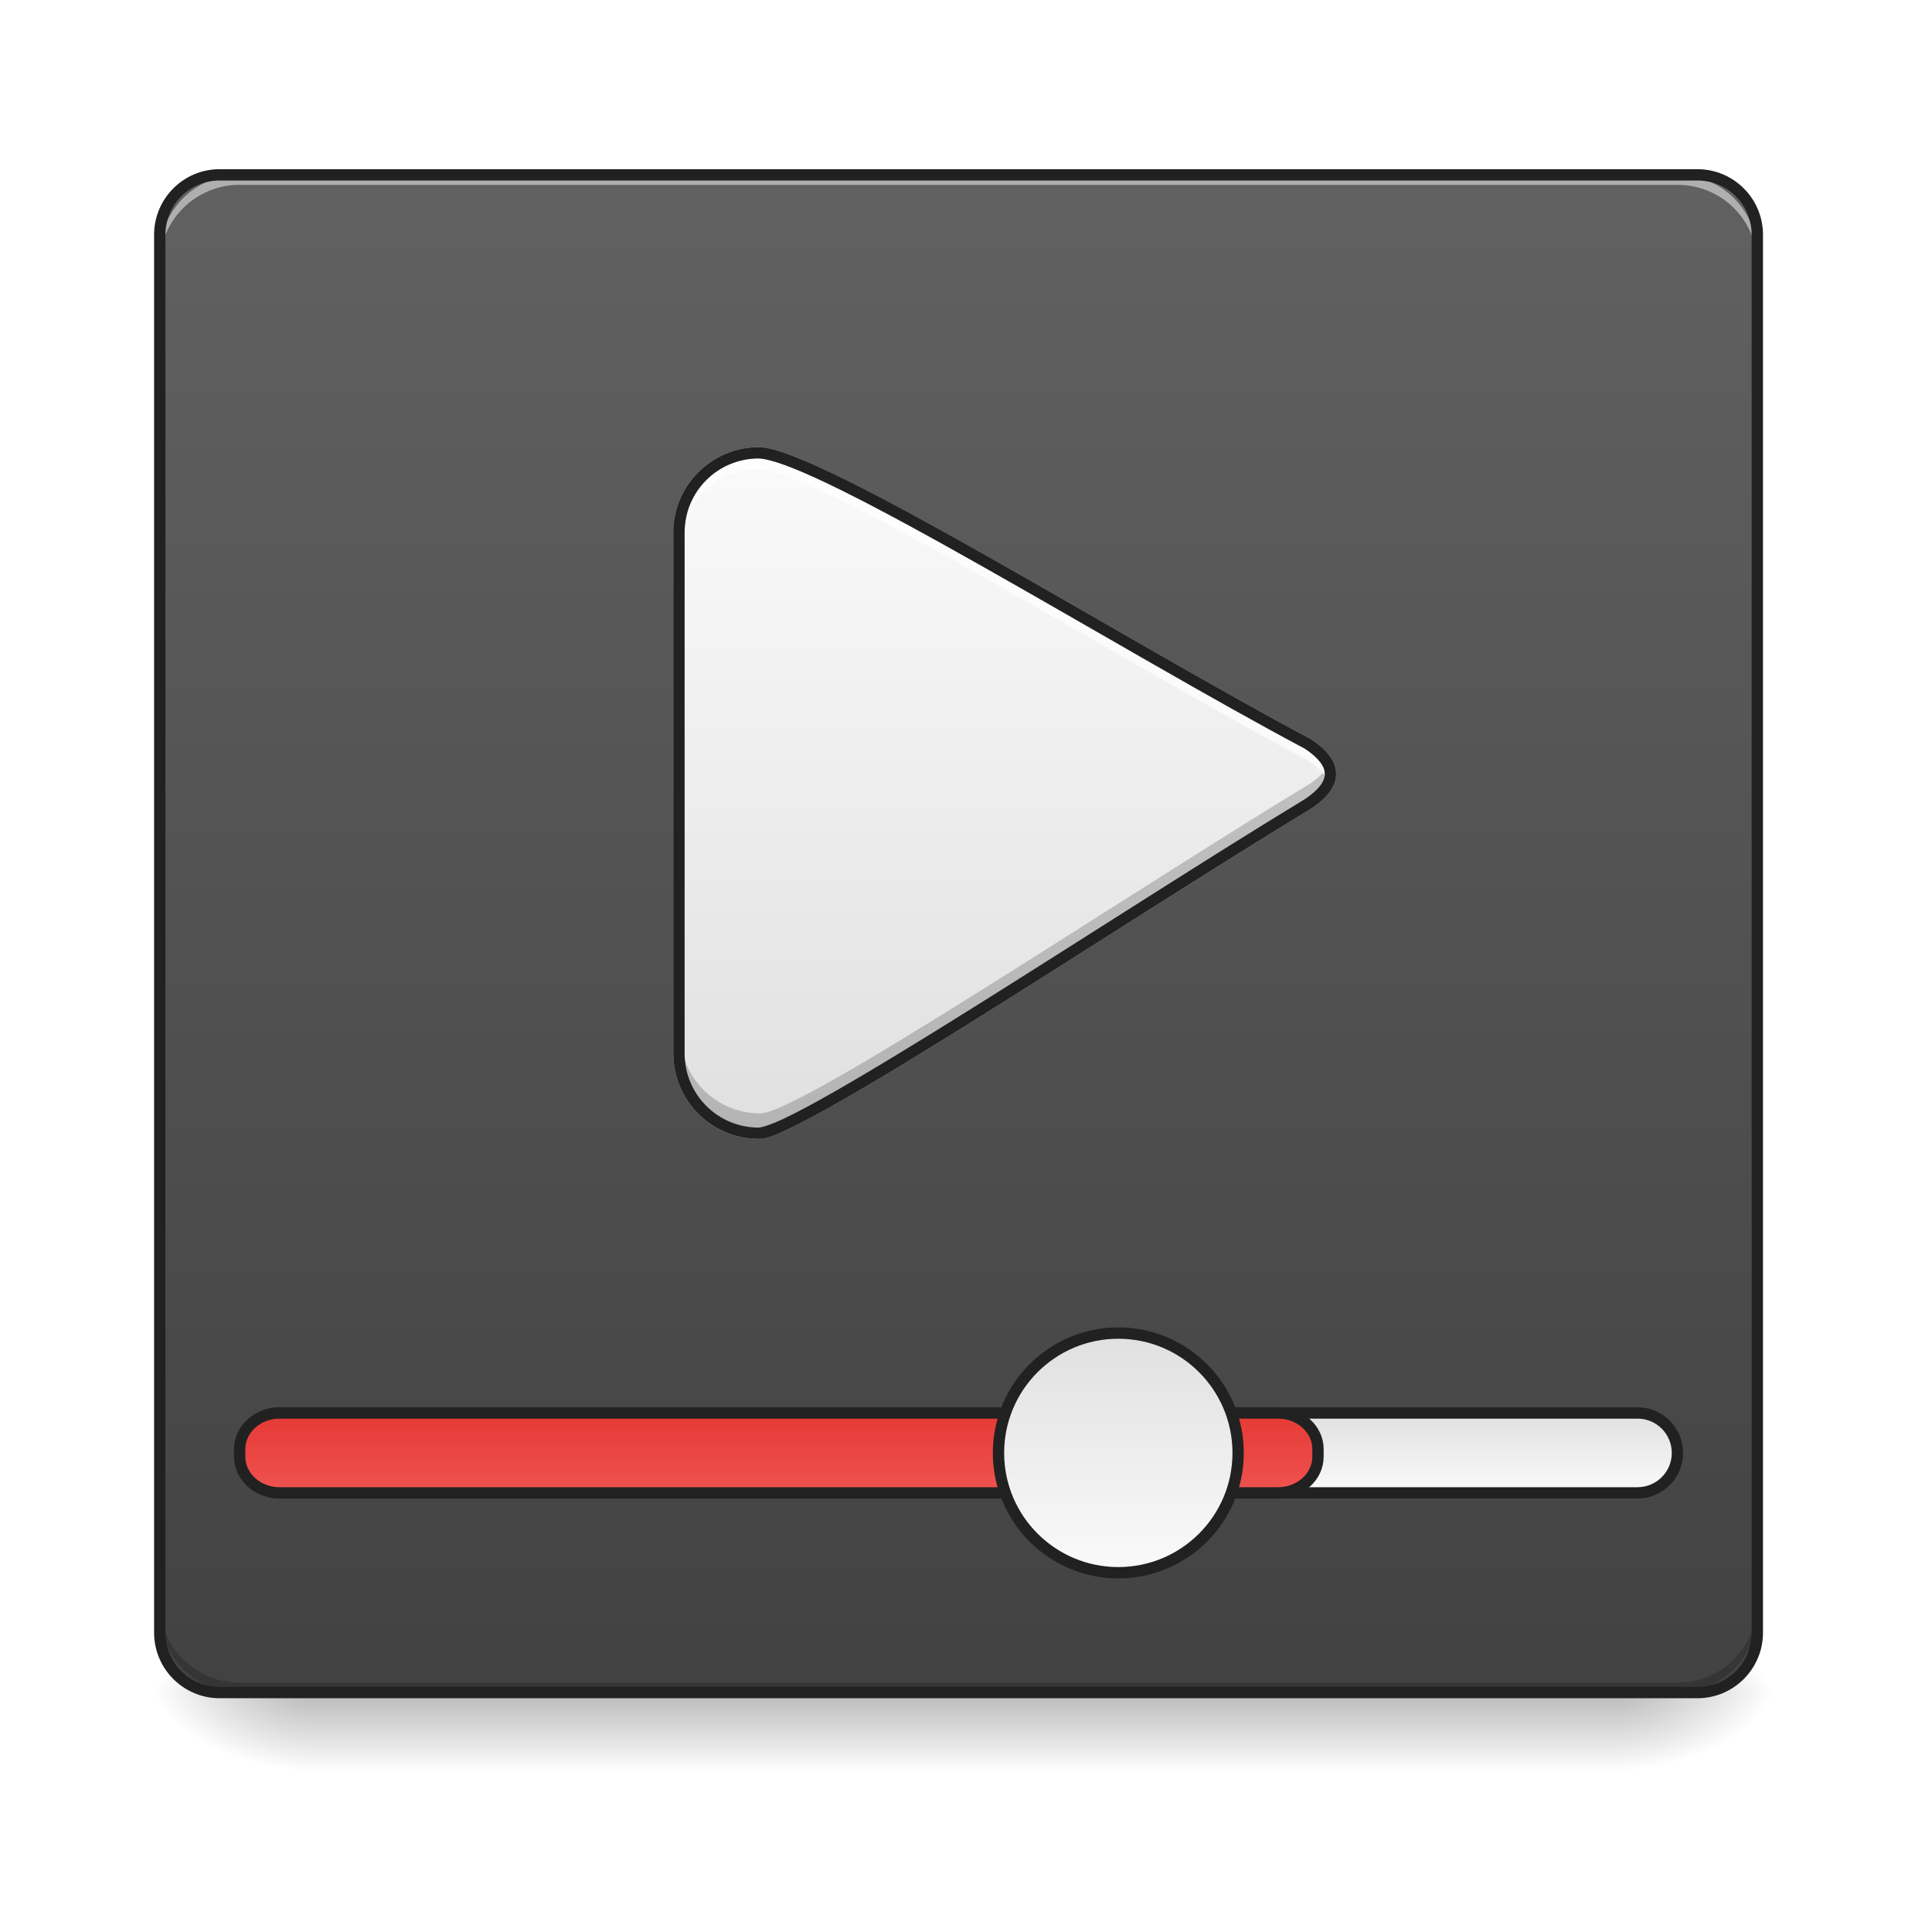
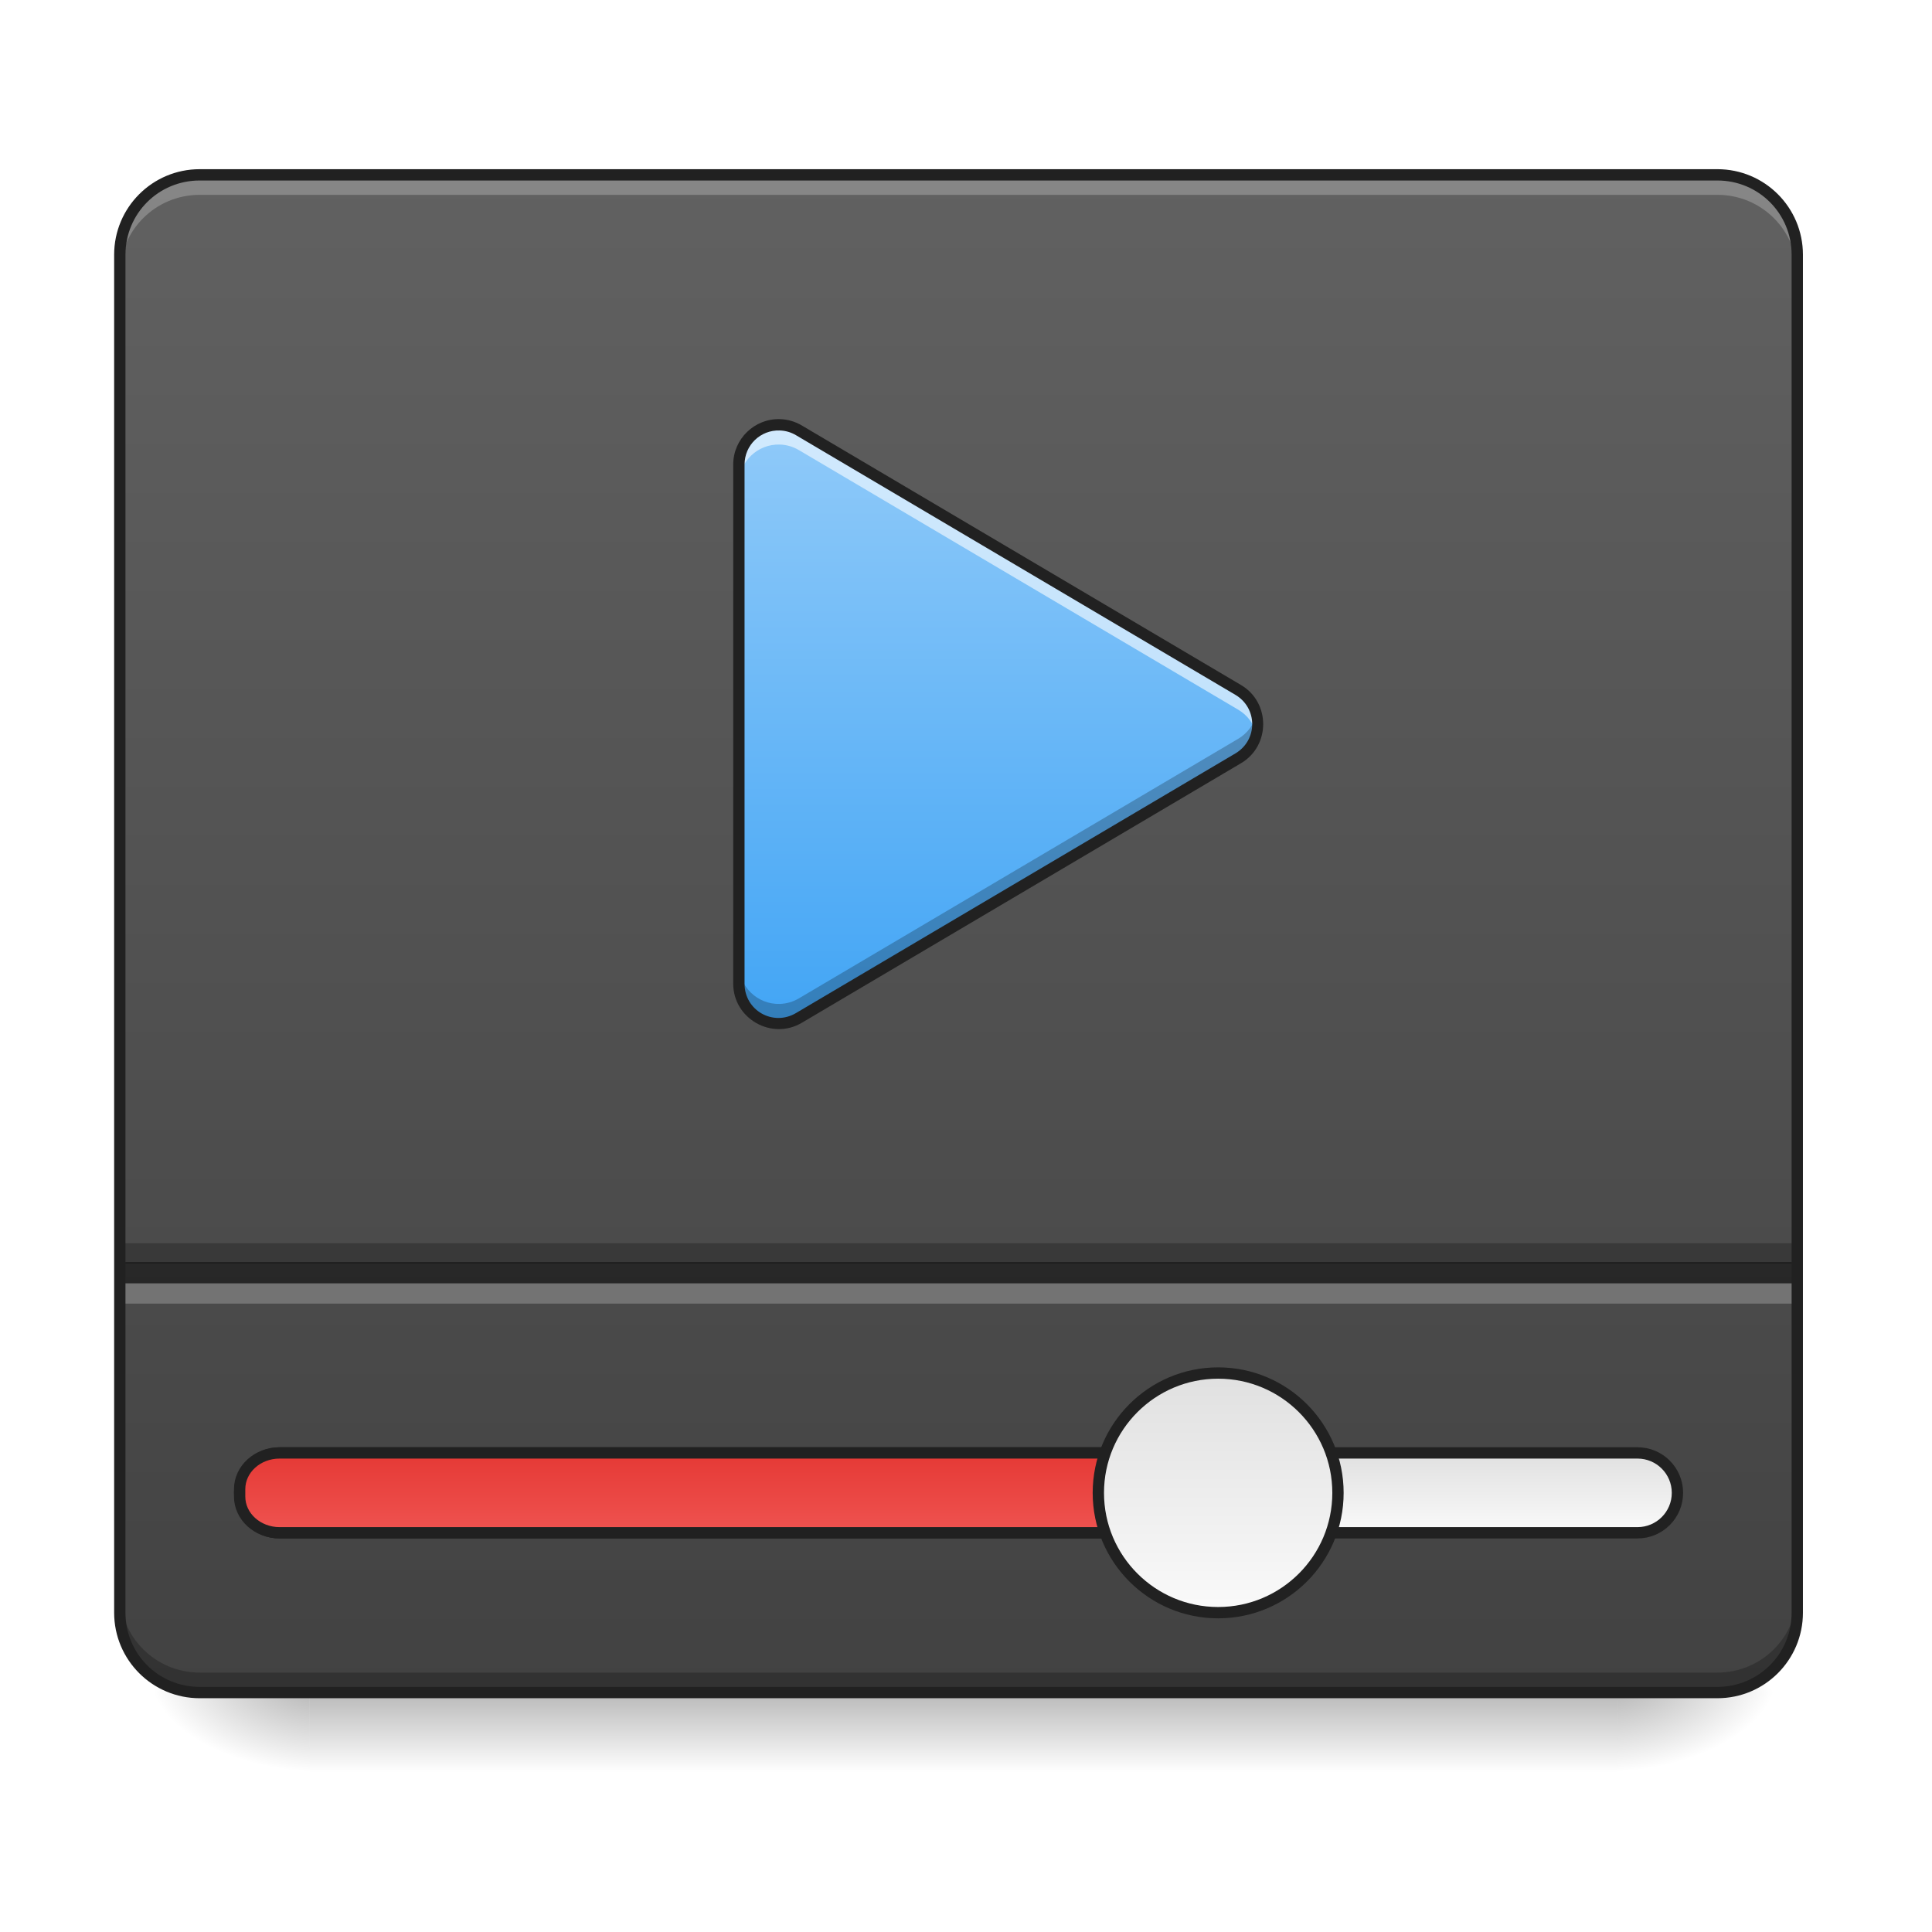
<svg xmlns="http://www.w3.org/2000/svg" width="256pt" height="256pt" viewBox="0 0 256 256" version="1.1">
  <defs>
    <linearGradient id="linear0" gradientUnits="userSpaceOnUse" x1="254" y1="233.5" x2="254" y2="254.667" gradientTransform="matrix(0.500048,0,0,0.500048,-0.0000305205,107.5103)">
      <stop offset="0" style="stop-color:rgb(0%,0%,0%);stop-opacity:0.275;" />
      <stop offset="1" style="stop-color:rgb(0%,0%,0%);stop-opacity:0;" />
    </linearGradient>
    <radialGradient id="radial0" gradientUnits="userSpaceOnUse" cx="450.909" cy="189.579" fx="450.909" fy="189.579" r="21.167" gradientTransform="matrix(0.00000139336,-0.62506,-1.125108,-0.000000812309,424.9834,508.7627)">
      <stop offset="0" style="stop-color:rgb(0%,0%,0%);stop-opacity:0.314;" />
      <stop offset="0.222" style="stop-color:rgb(0%,0%,0%);stop-opacity:0.275;" />
      <stop offset="1" style="stop-color:rgb(0%,0%,0%);stop-opacity:0;" />
    </radialGradient>
    <radialGradient id="radial1" gradientUnits="userSpaceOnUse" cx="450.909" cy="189.579" fx="450.909" fy="189.579" r="21.167" gradientTransform="matrix(-0.00000139336,0.62506,1.125108,0.000000812309,-169.6362,-60.21983)">
      <stop offset="0" style="stop-color:rgb(0%,0%,0%);stop-opacity:0.314;" />
      <stop offset="0.222" style="stop-color:rgb(0%,0%,0%);stop-opacity:0.275;" />
      <stop offset="1" style="stop-color:rgb(0%,0%,0%);stop-opacity:0;" />
    </radialGradient>
    <radialGradient id="radial2" gradientUnits="userSpaceOnUse" cx="450.909" cy="189.579" fx="450.909" fy="189.579" r="21.167" gradientTransform="matrix(-0.00000139336,-0.62506,1.125108,-0.000000812309,-169.6362,508.7627)">
      <stop offset="0" style="stop-color:rgb(0%,0%,0%);stop-opacity:0.314;" />
      <stop offset="0.222" style="stop-color:rgb(0%,0%,0%);stop-opacity:0.275;" />
      <stop offset="1" style="stop-color:rgb(0%,0%,0%);stop-opacity:0;" />
    </radialGradient>
    <radialGradient id="radial3" gradientUnits="userSpaceOnUse" cx="450.909" cy="189.579" fx="450.909" fy="189.579" r="21.167" gradientTransform="matrix(0.00000139336,0.62506,-1.125108,0.000000812309,424.9834,-60.21984)">
      <stop offset="0" style="stop-color:rgb(0%,0%,0%);stop-opacity:0.314;" />
      <stop offset="0.222" style="stop-color:rgb(0%,0%,0%);stop-opacity:0.275;" />
      <stop offset="1" style="stop-color:rgb(0%,0%,0%);stop-opacity:0;" />
    </radialGradient>
-     <linearGradient id="linear1" gradientUnits="userSpaceOnUse" x1="243.417" y1="233.5" x2="243.417" y2="-168.667" gradientTransform="matrix(0.500048,0,0,0.500048,0,107.5103)">
+     <linearGradient id="linear1" gradientUnits="userSpaceOnUse" x1="254" y1="233.5" x2="254" y2="-168.667" gradientTransform="matrix(0.500048,0,0,0.500048,0,107.5103)">
      <stop offset="0" style="stop-color:rgb(25.882%,25.882%,25.882%);stop-opacity:1;" />
      <stop offset="1" style="stop-color:rgb(38.039%,38.039%,38.039%);stop-opacity:1;" />
    </linearGradient>
-     <linearGradient id="linear2" gradientUnits="userSpaceOnUse" x1="370.417" y1="159.417" x2="370.417" y2="180.583">
+     <linearGradient id="linear2" gradientUnits="userSpaceOnUse" x1="370.417" y1="159.417" x2="370.417" y2="180.583" gradientTransform="matrix(1,0,0,1,0,10.58334)">
      <stop offset="0" style="stop-color:rgb(87.843%,87.843%,87.843%);stop-opacity:1;" />
      <stop offset="1" style="stop-color:rgb(98.039%,98.039%,98.039%);stop-opacity:1;" />
    </linearGradient>
-     <linearGradient id="linear3" gradientUnits="userSpaceOnUse" x1="211.667" y1="159.417" x2="211.667" y2="180.583">
+     <linearGradient id="linear3" gradientUnits="userSpaceOnUse" x1="211.667" y1="159.417" x2="211.667" y2="180.583" gradientTransform="matrix(1,0,0,1,0,10.58334)">
      <stop offset="0" style="stop-color:rgb(89.804%,22.353%,20.784%);stop-opacity:1;" />
      <stop offset="1" style="stop-color:rgb(93.725%,32.549%,31.373%);stop-opacity:1;" />
    </linearGradient>
-     <linearGradient id="linear4" gradientUnits="userSpaceOnUse" x1="285.75" y1="138.25" x2="285.75" y2="201.75">
+     <linearGradient id="linear4" gradientUnits="userSpaceOnUse" x1="285.75" y1="138.25" x2="285.75" y2="201.75" gradientTransform="matrix(1,0,0,1,26.45832,10.58334)">
      <stop offset="0" style="stop-color:rgb(87.843%,87.843%,87.843%);stop-opacity:1;" />
      <stop offset="1" style="stop-color:rgb(98.039%,98.039%,98.039%);stop-opacity:1;" />
    </linearGradient>
-     <linearGradient id="linear5" gradientUnits="userSpaceOnUse" x1="254" y1="85.333" x2="254" y2="-94.583" gradientTransform="matrix(1,0,0,1,-21.16667,0)">
-       <stop offset="0" style="stop-color:rgb(87.843%,87.843%,87.843%);stop-opacity:1;" />
-       <stop offset="1" style="stop-color:rgb(98.039%,98.039%,98.039%);stop-opacity:1;" />
+     <linearGradient id="linear5" gradientUnits="userSpaceOnUse" x1="254" y1="53.583" x2="254" y2="-105.167" gradientTransform="matrix(0.500048,0,0,0.500048,-2.671927,108.8479)">
+       <stop offset="0" style="stop-color:rgb(25.882%,64.706%,96.078%);stop-opacity:1;" />
+       <stop offset="1" style="stop-color:rgb(56.471%,79.216%,97.647%);stop-opacity:1;" />
    </linearGradient>
  </defs>
  <g id="surface1">
    <path style=" stroke:none;fill-rule:nonzero;fill:url(#linear0);" d="M 41.016 224.27 L 214.332 224.27 L 214.332 234.855 L 41.016 234.855 Z M 41.016 224.27 " />
    <path style=" stroke:none;fill-rule:nonzero;fill:url(#radial0);" d="M 214.332 224.27 L 235.5 224.27 L 235.5 213.688 L 214.332 213.688 Z M 214.332 224.27 " />
    <path style=" stroke:none;fill-rule:nonzero;fill:url(#radial1);" d="M 41.016 224.27 L 19.844 224.27 L 19.844 234.855 L 41.016 234.855 Z M 41.016 224.27 " />
    <path style=" stroke:none;fill-rule:nonzero;fill:url(#radial2);" d="M 41.016 224.27 L 19.844 224.27 L 19.844 213.688 L 41.016 213.688 Z M 41.016 224.27 " />
    <path style=" stroke:none;fill-rule:nonzero;fill:url(#radial3);" d="M 214.332 224.27 L 235.5 224.27 L 235.5 234.855 L 214.332 234.855 Z M 214.332 224.27 " />
-     <path style=" stroke:none;fill-rule:nonzero;fill:url(#linear1);" d="M 29.105 23.168 L 224.918 23.168 C 229.301 23.168 232.855 26.723 232.855 31.105 L 232.855 216.332 C 232.855 220.719 229.301 224.27 224.918 224.27 L 29.105 224.27 C 24.723 224.27 21.168 220.719 21.168 216.332 L 21.168 31.105 C 21.168 26.723 24.723 23.168 29.105 23.168 Z M 29.105 23.168 " />
-     <path style=" stroke:none;fill-rule:nonzero;fill:rgb(0%,0%,0%);fill-opacity:0.196;" d="M 31.754 224.27 C 25.891 224.27 21.168 219.551 21.168 213.688 L 21.168 212.363 C 21.168 218.227 25.891 222.949 31.754 222.949 L 222.27 222.949 C 228.137 222.949 232.855 218.227 232.855 212.363 L 232.855 213.688 C 232.855 219.551 228.137 224.27 222.27 224.27 Z M 31.754 224.27 " />
-     <path style=" stroke:none;fill-rule:nonzero;fill:rgb(90.196%,90.196%,90.196%);fill-opacity:0.588;" d="M 31.754 23.168 C 25.891 23.168 21.168 27.891 21.168 33.754 L 21.168 35.078 C 21.168 29.211 25.891 24.492 31.754 24.492 L 222.27 24.492 C 228.137 24.492 232.855 29.211 232.855 35.078 L 232.855 33.754 C 232.855 27.891 228.137 23.168 222.27 23.168 Z M 31.754 23.168 " />
-     <path style="fill-rule:nonzero;fill:url(#linear2);stroke-width:3;stroke-linecap:round;stroke-linejoin:miter;stroke:rgb(12.941%,12.941%,12.941%);stroke-opacity:1;stroke-miterlimit:4;" d="M 74.087 159.417 L 433.92 159.417 C 439.763 159.417 444.497 164.151 444.497 170.002 C 444.497 175.845 439.763 180.587 433.92 180.587 L 74.087 180.587 C 68.236 180.587 63.502 175.845 63.502 170.002 C 63.502 164.151 68.236 159.417 74.087 159.417 Z M 74.087 159.417 " transform="matrix(0.500048,0,0,0.500048,0,107.5103)" />
-     <path style="fill-rule:nonzero;fill:url(#linear3);stroke-width:3;stroke-linecap:round;stroke-linejoin:miter;stroke:rgb(12.941%,12.941%,12.941%);stroke-opacity:1;stroke-miterlimit:4;" d="M 74.087 159.417 L 338.663 159.417 C 344.514 159.417 349.248 163.714 349.248 169.018 L 349.248 170.987 C 349.248 176.283 344.514 180.587 338.663 180.587 L 74.087 180.587 C 68.236 180.587 63.502 176.283 63.502 170.987 L 63.502 169.018 C 63.502 163.714 68.236 159.417 74.087 159.417 Z M 74.087 159.417 " transform="matrix(0.500048,0,0,0.500048,0,107.5103)" />
-     <path style="fill-rule:nonzero;fill:url(#linear4);stroke-width:3;stroke-linecap:round;stroke-linejoin:miter;stroke:rgb(12.941%,12.941%,12.941%);stroke-opacity:1;stroke-miterlimit:4;" d="M 296.331 138.248 C 313.868 138.248 328.086 152.465 328.086 170.002 C 328.086 187.532 313.868 201.749 296.331 201.749 C 278.802 201.749 264.584 187.532 264.584 170.002 C 264.584 152.465 278.802 138.248 296.331 138.248 Z M 296.331 138.248 " transform="matrix(0.500048,0,0,0.500048,0,107.5103)" />
-     <path style="fill-rule:nonzero;fill:url(#linear5);stroke-width:3;stroke-linecap:round;stroke-linejoin:miter;stroke:rgb(80%,80%,80%);stroke-opacity:1;stroke-miterlimit:4;" d="M 201.082 -95.011 C 189.357 -95.011 179.92 -85.575 179.92 -73.842 L 179.92 64.13 C 179.92 75.855 189.357 85.299 201.082 85.299 C 211.667 85.331 298.097 27.367 346.608 -1.981 C 354.544 -7.27 354.544 -12.566 346.608 -17.855 C 298.097 -43.571 216.956 -94.582 201.082 -95.011 Z M 201.082 -95.011 " transform="matrix(0.500048,0,0,0.500048,0,107.5103)" />
-     <path style=" stroke:none;fill-rule:nonzero;fill:rgb(0%,0%,0%);fill-opacity:0.196;" d="M 176.234 101.062 C 175.828 102.004 174.918 102.949 173.504 103.891 C 149.246 118.566 106.027 147.551 100.734 147.535 C 94.871 147.535 90.152 142.812 90.152 136.949 L 90.152 139.227 C 90.152 145.09 94.871 149.812 100.734 149.812 C 106.027 149.828 149.246 120.844 173.504 106.168 C 176.059 104.465 176.965 102.766 176.234 101.062 Z M 176.234 101.062 " />
-     <path style=" stroke:none;fill-rule:nonzero;fill:rgb(100%,100%,100%);fill-opacity:0.702;" d="M 100.551 60 C 94.688 60 89.969 64.719 89.969 70.586 L 89.969 72.781 C 89.969 66.918 94.688 62.199 100.551 62.199 C 108.488 62.414 149.062 87.922 173.32 100.781 C 174.754 101.738 175.668 102.695 176.062 103.652 C 176.766 101.961 175.852 100.273 173.32 98.582 C 149.062 85.723 108.488 60.215 100.551 60 Z M 100.551 60 " />
-     <path style=" stroke:none;fill-rule:nonzero;fill:rgb(12.941%,12.941%,12.941%);fill-opacity:1;" d="M 29.105 22.418 C 24.309 22.418 20.418 26.309 20.418 31.109 L 20.418 216.332 C 20.418 221.133 24.309 225.023 29.105 225.023 L 224.918 225.023 C 229.719 225.023 233.605 221.133 233.605 216.332 L 233.605 31.109 C 233.605 26.309 229.719 22.418 224.918 22.418 Z M 29.105 23.918 L 224.918 23.918 C 228.914 23.918 232.105 27.113 232.105 31.109 L 232.105 216.332 C 232.105 220.328 228.914 223.52 224.918 223.52 L 29.105 223.52 C 25.113 223.52 21.918 220.328 21.918 216.332 L 21.918 31.109 C 21.918 27.113 25.113 23.918 29.105 23.918 Z M 29.105 23.918 " />
-     <path style=" stroke:none;fill-rule:nonzero;fill:rgb(12.941%,12.941%,12.941%);fill-opacity:1;" d="M 100.551 59.25 C 94.285 59.25 89.215 64.316 89.215 70.582 L 89.215 139.578 C 89.215 145.844 94.285 150.914 100.551 150.914 C 101.555 150.918 102.758 150.406 104.523 149.574 C 106.289 148.738 108.516 147.543 111.113 146.066 C 116.309 143.113 122.969 139.027 130.223 134.488 C 144.727 125.402 161.598 114.488 173.707 107.164 L 173.719 107.152 L 173.734 107.145 C 175.816 105.758 177.047 104.25 177.047 102.551 C 177.047 100.855 175.816 99.344 173.734 97.957 L 173.703 97.938 L 173.668 97.918 C 161.57 91.504 145.363 81.914 131.184 73.895 C 124.098 69.887 117.516 66.273 112.191 63.637 C 109.531 62.32 107.184 61.25 105.234 60.492 C 103.281 59.734 101.754 59.281 100.57 59.25 Z M 100.539 60.75 C 101.34 60.773 102.812 61.164 104.691 61.891 C 106.574 62.621 108.891 63.676 111.527 64.984 C 116.801 67.594 123.367 71.199 130.445 75.203 C 144.582 83.195 160.758 92.766 172.906 99.211 C 174.789 100.469 175.547 101.605 175.547 102.551 C 175.547 103.5 174.789 104.637 172.902 105.898 C 160.758 113.246 143.906 124.148 129.426 133.215 C 122.18 137.754 115.527 141.828 110.371 144.762 C 107.793 146.23 105.586 147.41 103.883 148.219 C 102.176 149.023 100.871 149.414 100.555 149.414 L 100.551 149.414 C 95.09 149.414 90.715 145.039 90.715 139.578 L 90.715 70.582 C 90.715 65.129 95.082 60.758 100.539 60.75 Z M 100.539 60.75 " />
+     <path style=" stroke:none;fill-rule:nonzero;fill:url(#linear1);" d="M 26.461 23.168 L 227.562 23.168 C 233.41 23.168 238.148 27.906 238.148 33.754 L 238.148 213.688 C 238.148 219.531 233.41 224.27 227.562 224.27 L 26.461 224.27 C 20.617 224.27 15.875 219.531 15.875 213.688 L 15.875 33.754 C 15.875 27.906 20.617 23.168 26.461 23.168 Z M 26.461 23.168 " />
+     <path style="fill-rule:nonzero;fill:url(#linear2);stroke-width:3;stroke-linecap:round;stroke-linejoin:miter;stroke:rgb(12.941%,12.941%,12.941%);stroke-opacity:1;stroke-miterlimit:4;" d="M 74.087 170.002 L 433.92 170.002 C 439.763 170.002 444.497 174.736 444.497 180.587 C 444.497 186.43 439.763 191.164 433.92 191.164 L 74.087 191.164 C 68.236 191.164 63.502 186.43 63.502 180.587 C 63.502 174.736 68.236 170.002 74.087 170.002 Z M 74.087 170.002 " transform="matrix(0.500048,0,0,0.500048,0,107.5103)" />
+     <path style="fill-rule:nonzero;fill:url(#linear3);stroke-width:3;stroke-linecap:round;stroke-linejoin:miter;stroke:rgb(12.941%,12.941%,12.941%);stroke-opacity:1;stroke-miterlimit:4;" d="M 74.087 170.002 L 338.663 170.002 C 344.514 170.002 349.248 174.299 349.248 179.603 L 349.248 181.564 C 349.248 186.868 344.514 191.164 338.663 191.164 L 74.087 191.164 C 68.236 191.164 63.502 186.868 63.502 181.564 L 63.502 179.603 C 63.502 174.299 68.236 170.002 74.087 170.002 Z M 74.087 170.002 " transform="matrix(0.500048,0,0,0.500048,0,107.5103)" />
+     <path style="fill-rule:nonzero;fill:url(#linear4);stroke-width:3;stroke-linecap:round;stroke-linejoin:miter;stroke:rgb(12.941%,12.941%,12.941%);stroke-opacity:1;stroke-miterlimit:4;" d="M 322.789 148.832 C 340.327 148.832 354.544 163.05 354.544 180.587 C 354.544 198.117 340.327 212.334 322.789 212.334 C 305.26 212.334 291.043 198.117 291.043 180.587 C 291.043 163.05 305.26 148.832 322.789 148.832 Z M 322.789 148.832 " transform="matrix(0.500048,0,0,0.500048,0,107.5103)" />
+     <path style=" stroke:none;fill-rule:nonzero;fill:rgb(100%,100%,100%);fill-opacity:0.235;" d="M 26.461 23.168 C 20.598 23.168 15.875 27.891 15.875 33.754 L 15.875 36.398 C 15.875 30.535 20.598 25.816 26.461 25.816 L 227.562 25.816 C 233.426 25.816 238.148 30.535 238.148 36.398 L 238.148 33.754 C 238.148 27.891 233.426 23.168 227.562 23.168 Z M 26.461 23.168 " />
+     <path style=" stroke:none;fill-rule:nonzero;fill:rgb(0%,0%,0%);fill-opacity:0.235;" d="M 26.461 224.27 C 20.598 224.27 15.875 219.551 15.875 213.688 L 15.875 211.039 C 15.875 216.906 20.598 221.625 26.461 221.625 L 227.562 221.625 C 233.426 221.625 238.148 216.906 238.148 211.039 L 238.148 213.688 C 238.148 219.551 233.426 224.27 227.562 224.27 Z M 26.461 224.27 " />
+     <path style=" stroke:none;fill-rule:nonzero;fill:url(#linear5);" d="M 103.348 56.289 C 100.371 56.188 97.906 58.574 97.906 61.551 L 97.906 130.352 C 97.906 134.426 102.34 136.957 105.852 134.883 L 164.066 100.484 C 167.512 98.445 167.512 93.457 164.066 91.418 L 105.852 57.02 C 105.09 56.57 104.23 56.316 103.348 56.289 Z M 103.348 56.289 " />
+     <path style=" stroke:none;fill-rule:nonzero;fill:rgb(100%,100%,100%);fill-opacity:0.588;" d="M 103.07 56.285 C 100.223 56.34 97.906 58.668 97.906 61.551 L 97.906 64.168 C 97.906 61.191 100.371 58.805 103.348 58.906 C 104.23 58.934 105.09 59.188 105.852 59.637 L 164.066 94.035 C 165.355 94.797 166.164 95.977 166.488 97.258 C 167.027 95.121 166.223 92.691 164.066 91.418 L 105.852 57.02 C 105.09 56.57 104.23 56.316 103.348 56.289 C 103.258 56.285 103.164 56.285 103.07 56.285 Z M 103.07 56.285 " />
+     <path style=" stroke:none;fill-rule:nonzero;fill:rgb(0%,0%,0%);fill-opacity:0.235;" d="M 103.07 135.641 C 100.223 135.59 97.906 133.262 97.906 130.375 L 97.906 127.758 C 97.906 130.738 100.371 133.121 103.348 133.023 C 104.23 132.992 105.09 132.742 105.852 132.293 L 164.066 97.895 C 165.355 97.129 166.164 95.953 166.488 94.668 C 167.027 96.809 166.223 99.238 164.066 100.512 L 105.852 134.91 C 105.09 135.359 104.23 135.609 103.348 135.641 C 103.258 135.645 103.164 135.645 103.07 135.641 Z M 103.07 135.641 " />
+     <path style=" stroke:none;fill-rule:nonzero;fill:rgb(12.941%,12.941%,12.941%);fill-opacity:1;" d="M 103.375 55.539 C 99.984 55.426 97.156 58.16 97.156 61.551 L 97.156 130.352 C 97.156 134.973 102.254 137.879 106.234 135.531 L 164.445 101.129 C 168.355 98.82 168.355 93.082 164.445 90.77 L 106.234 56.371 C 105.363 55.859 104.383 55.57 103.375 55.539 Z M 103.324 57.039 C 104.078 57.062 104.816 57.277 105.469 57.664 L 163.684 92.062 C 166.672 93.828 166.672 98.074 163.684 99.84 L 105.469 134.238 C 102.426 136.035 98.656 133.883 98.656 130.352 L 98.656 61.551 C 98.656 58.988 100.762 56.953 103.324 57.039 Z M 103.324 57.039 " />
+     <path style=" stroke:none;fill-rule:nonzero;fill:rgb(0%,0%,0%);fill-opacity:0.471;" d="M 15.875 167.234 L 238.148 167.234 L 238.148 170.094 L 15.875 170.094 Z M 15.875 167.234 " />
+     <path style=" stroke:none;fill-rule:nonzero;fill:rgb(0%,0%,0%);fill-opacity:0.235;" d="M 15.875 164.734 L 238.148 164.734 L 238.148 167.445 L 15.875 167.445 Z M 15.875 164.734 " />
+     <path style=" stroke:none;fill-rule:nonzero;fill:rgb(97.255%,97.255%,97.255%);fill-opacity:0.235;" d="M 15.875 170.027 L 238.148 170.027 L 238.148 172.738 L 15.875 172.738 Z M 15.875 170.027 " />
+     <path style=" stroke:none;fill-rule:nonzero;fill:rgb(12.941%,12.941%,12.941%);fill-opacity:1;" d="M 26.461 22.418 C 20.195 22.418 15.125 27.488 15.125 33.754 L 15.125 213.688 C 15.125 219.953 20.195 225.023 26.461 225.023 L 227.562 225.023 C 233.828 225.023 238.898 219.953 238.898 213.688 L 238.898 33.754 C 238.898 27.488 233.828 22.418 227.562 22.418 Z M 26.461 23.918 L 227.562 23.918 C 233.023 23.918 237.398 28.293 237.398 33.754 L 237.398 213.688 C 237.398 219.148 233.023 223.52 227.562 223.52 L 26.461 223.52 C 21 223.52 16.625 219.148 16.625 213.688 L 16.625 33.754 C 16.625 28.293 21 23.918 26.461 23.918 Z M 26.461 23.918 " />
  </g>
</svg>
